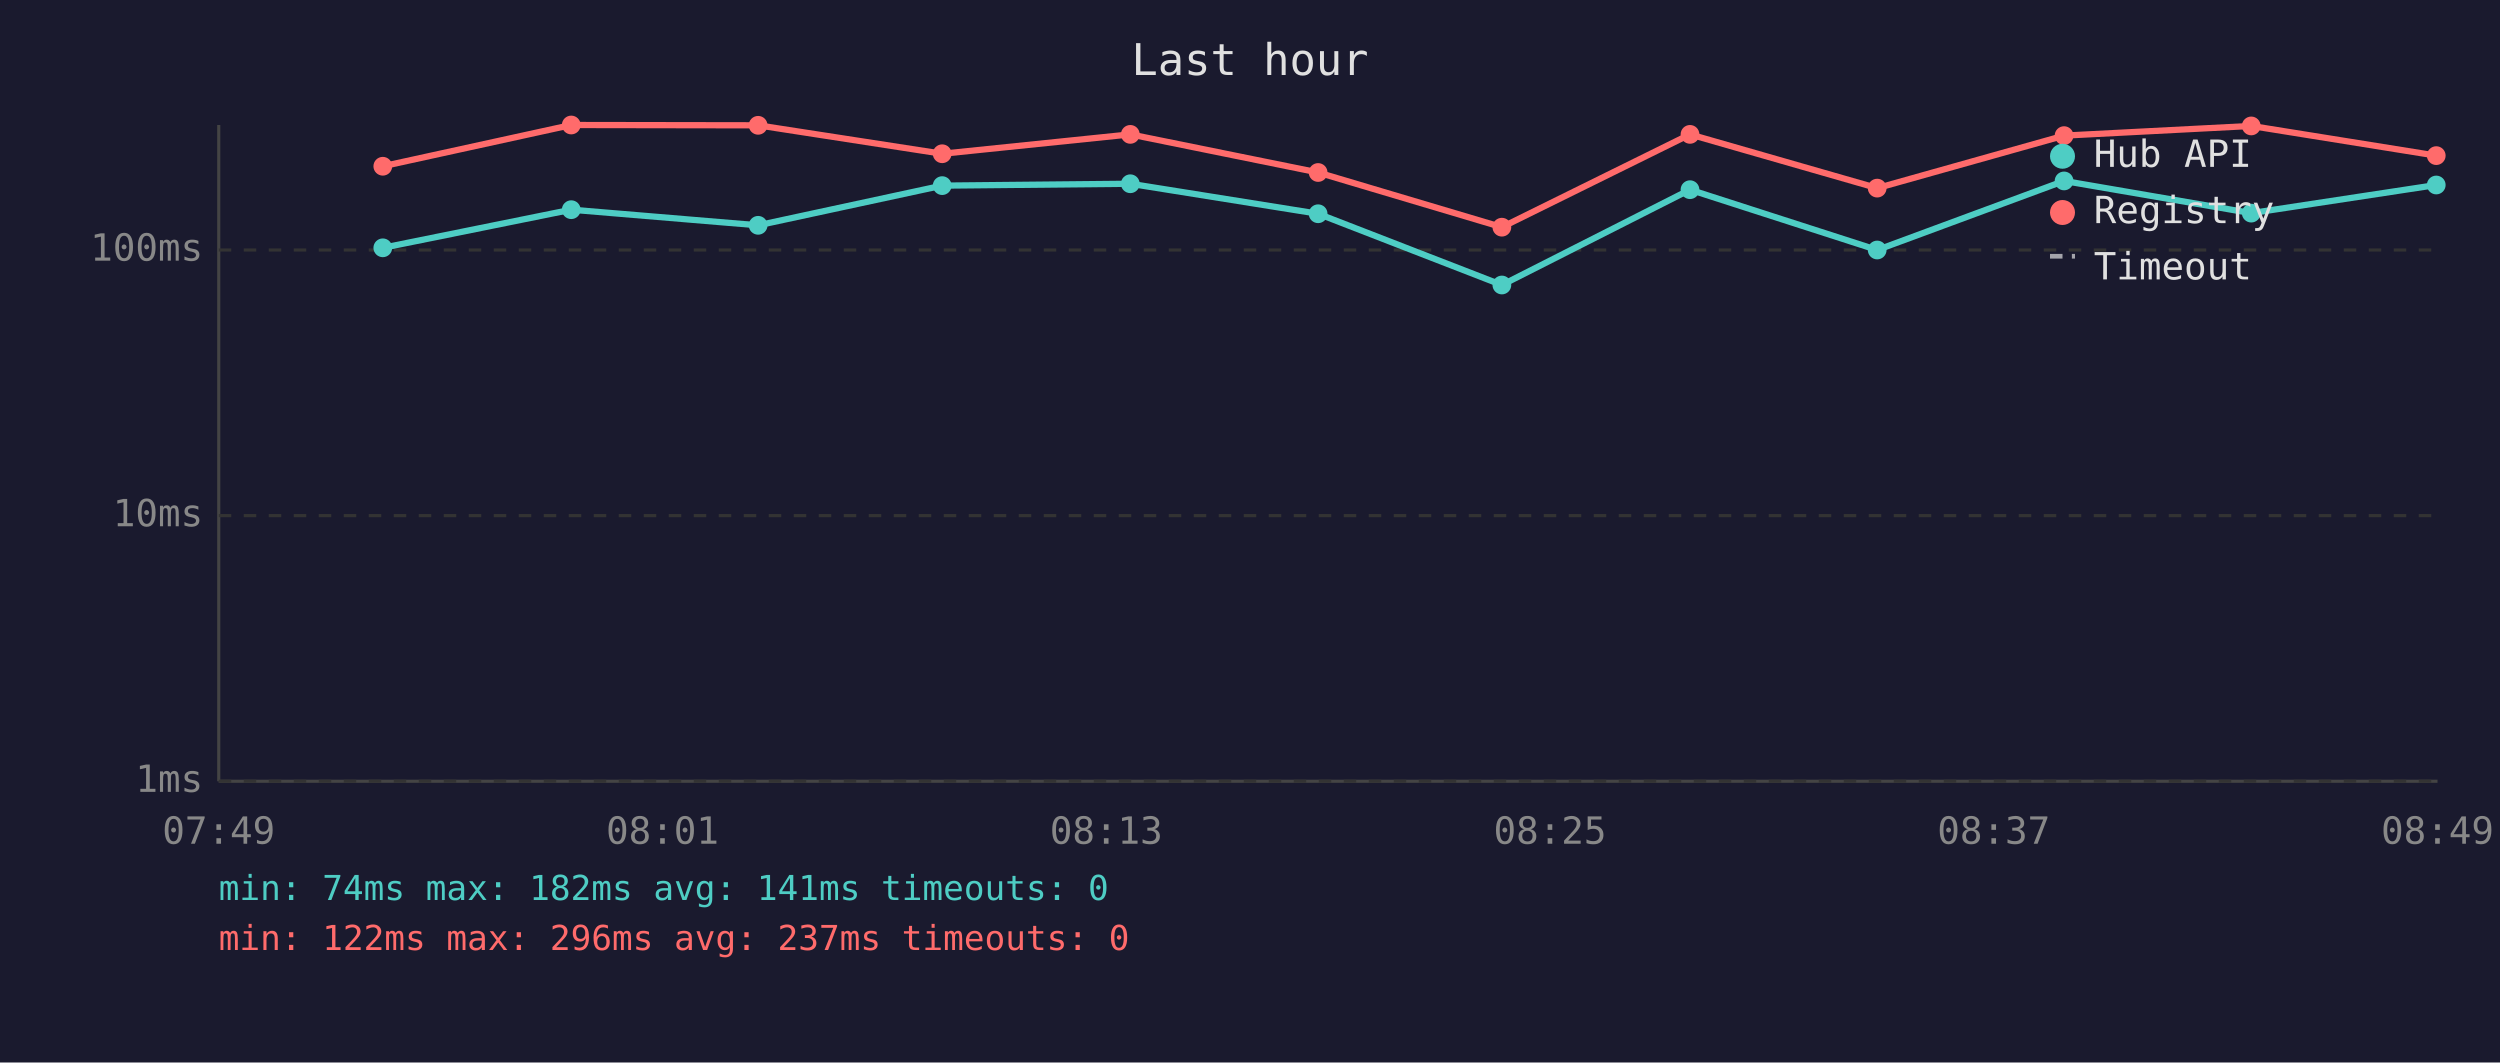
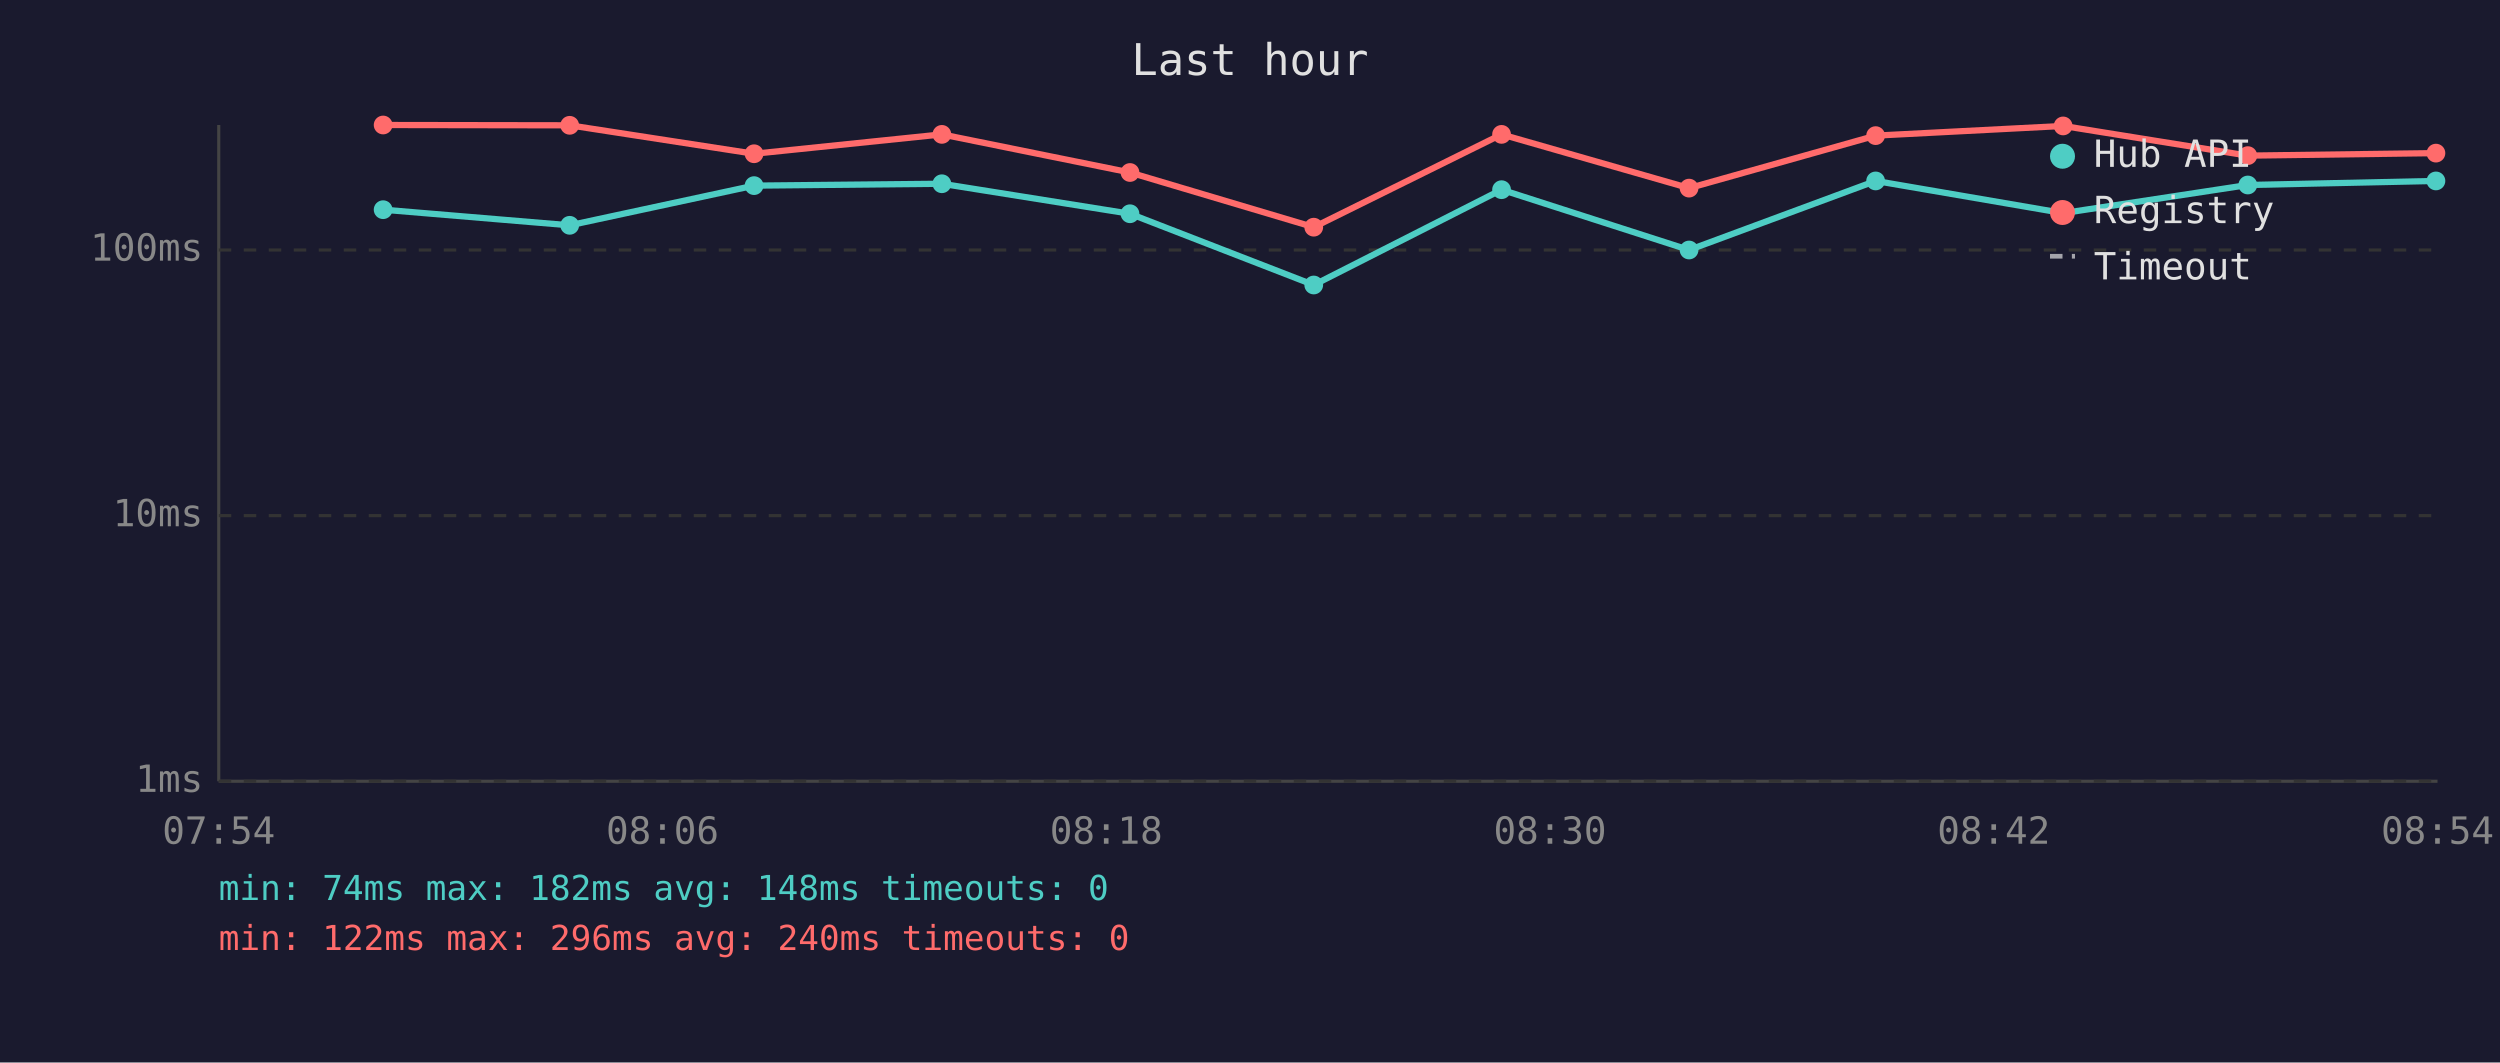
<svg xmlns="http://www.w3.org/2000/svg" viewBox="0 0 800 340" font-family="monospace" font-size="12">
  <rect width="800" height="340" fill="#1a1a2e" />
  <text x="400" y="24" fill="#e0e0e0" font-size="14" text-anchor="middle">Last hour</text>
  <line x1="70" y1="40" x2="70" y2="250" stroke="#444" stroke-width="1" />
  <line x1="70" y1="250" x2="780" y2="250" stroke="#444" stroke-width="1" />
  <line x1="70" y1="250" x2="780" y2="250" stroke="#333" stroke-width="1" stroke-dasharray="4" />
  <text x="65" y="250" fill="#888" text-anchor="end" dominant-baseline="middle">1ms</text>
  <line x1="70" y1="165" x2="780" y2="165" stroke="#333" stroke-width="1" stroke-dasharray="4" />
  <text x="65" y="165" fill="#888" text-anchor="end" dominant-baseline="middle">10ms</text>
  <line x1="70" y1="80" x2="780" y2="80" stroke="#333" stroke-width="1" stroke-dasharray="4" />
  <text x="65" y="80" fill="#888" text-anchor="end" dominant-baseline="middle">100ms</text>
-   <text x="70" y="270" fill="#888" text-anchor="middle">07:49</text>
-   <text x="212" y="270" fill="#888" text-anchor="middle">08:01</text>
-   <text x="354" y="270" fill="#888" text-anchor="middle">08:13</text>
-   <text x="496" y="270" fill="#888" text-anchor="middle">08:25</text>
-   <text x="638" y="270" fill="#888" text-anchor="middle">08:37</text>
-   <text x="780" y="270" fill="#888" text-anchor="middle">08:49</text>
-   <polyline points="122.5,79.3 182.8,67.1 242.6,72.1 301.5,59.4 361.7,58.8 421.8,68.4 480.6,91.2 540.8,60.7 600.7,80.0 660.5,57.9 720.4,68.2 779.6,59.2" fill="none" stroke="#4ecdc4" stroke-width="2" opacity="1" />
-   <circle cx="122.5" cy="79.3" r="3" fill="#4ecdc4" />
-   <circle cx="182.8" cy="67.1" r="3" fill="#4ecdc4" />
-   <circle cx="242.6" cy="72.1" r="3" fill="#4ecdc4" />
-   <circle cx="301.5" cy="59.4" r="3" fill="#4ecdc4" />
-   <circle cx="361.7" cy="58.8" r="3" fill="#4ecdc4" />
-   <circle cx="421.8" cy="68.4" r="3" fill="#4ecdc4" />
-   <circle cx="480.6" cy="91.2" r="3" fill="#4ecdc4" />
-   <circle cx="540.8" cy="60.7" r="3" fill="#4ecdc4" />
-   <circle cx="600.7" cy="80.0" r="3" fill="#4ecdc4" />
-   <circle cx="660.5" cy="57.9" r="3" fill="#4ecdc4" />
-   <circle cx="720.4" cy="68.2" r="3" fill="#4ecdc4" />
-   <circle cx="779.6" cy="59.2" r="3" fill="#4ecdc4" />
-   <polyline points="122.5,53.2 182.8,40.0 242.6,40.1 301.5,49.2 361.7,43.0 421.8,55.2 480.6,72.7 540.8,43.0 600.7,60.2 660.5,43.4 720.4,40.3 779.6,49.8" fill="none" stroke="#ff6b6b" stroke-width="2" opacity="1" />
-   <circle cx="122.5" cy="53.2" r="3" fill="#ff6b6b" />
-   <circle cx="182.8" cy="40.0" r="3" fill="#ff6b6b" />
-   <circle cx="242.6" cy="40.1" r="3" fill="#ff6b6b" />
-   <circle cx="301.5" cy="49.2" r="3" fill="#ff6b6b" />
-   <circle cx="361.7" cy="43.0" r="3" fill="#ff6b6b" />
-   <circle cx="421.8" cy="55.2" r="3" fill="#ff6b6b" />
-   <circle cx="480.6" cy="72.7" r="3" fill="#ff6b6b" />
-   <circle cx="540.8" cy="43.0" r="3" fill="#ff6b6b" />
-   <circle cx="600.7" cy="60.2" r="3" fill="#ff6b6b" />
-   <circle cx="660.5" cy="43.4" r="3" fill="#ff6b6b" />
-   <circle cx="720.4" cy="40.3" r="3" fill="#ff6b6b" />
-   <circle cx="779.6" cy="49.8" r="3" fill="#ff6b6b" />
+   <text x="70" y="270" fill="#888" text-anchor="middle">07:54</text>
+   <text x="212" y="270" fill="#888" text-anchor="middle">08:06</text>
+   <text x="354" y="270" fill="#888" text-anchor="middle">08:18</text>
+   <text x="496" y="270" fill="#888" text-anchor="middle">08:30</text>
+   <text x="638" y="270" fill="#888" text-anchor="middle">08:42</text>
+   <text x="780" y="270" fill="#888" text-anchor="middle">08:54</text>
+   <polyline points="122.6,67.1 182.3,72.1 241.3,59.4 301.4,58.8 361.6,68.4 420.4,91.2 480.5,60.7 540.5,80.0 600.2,57.9 660.2,68.2 719.3,59.2 779.5,57.9" fill="none" stroke="#4ecdc4" stroke-width="2" opacity="1" />
+   <circle cx="122.6" cy="67.1" r="3" fill="#4ecdc4" />
+   <circle cx="182.3" cy="72.1" r="3" fill="#4ecdc4" />
+   <circle cx="241.3" cy="59.4" r="3" fill="#4ecdc4" />
+   <circle cx="301.4" cy="58.8" r="3" fill="#4ecdc4" />
+   <circle cx="361.6" cy="68.4" r="3" fill="#4ecdc4" />
+   <circle cx="420.4" cy="91.2" r="3" fill="#4ecdc4" />
+   <circle cx="480.5" cy="60.7" r="3" fill="#4ecdc4" />
+   <circle cx="540.5" cy="80.0" r="3" fill="#4ecdc4" />
+   <circle cx="600.2" cy="57.9" r="3" fill="#4ecdc4" />
+   <circle cx="660.2" cy="68.2" r="3" fill="#4ecdc4" />
+   <circle cx="719.3" cy="59.2" r="3" fill="#4ecdc4" />
+   <circle cx="779.5" cy="57.9" r="3" fill="#4ecdc4" />
+   <polyline points="122.6,40.0 182.3,40.1 241.3,49.2 301.4,43.0 361.6,55.2 420.4,72.7 480.5,43.0 540.5,60.2 600.2,43.4 660.2,40.3 719.3,49.8 779.5,49.0" fill="none" stroke="#ff6b6b" stroke-width="2" opacity="1" />
+   <circle cx="122.6" cy="40.0" r="3" fill="#ff6b6b" />
+   <circle cx="182.3" cy="40.1" r="3" fill="#ff6b6b" />
+   <circle cx="241.3" cy="49.2" r="3" fill="#ff6b6b" />
+   <circle cx="301.4" cy="43.0" r="3" fill="#ff6b6b" />
+   <circle cx="361.6" cy="55.2" r="3" fill="#ff6b6b" />
+   <circle cx="420.4" cy="72.7" r="3" fill="#ff6b6b" />
+   <circle cx="480.5" cy="43.0" r="3" fill="#ff6b6b" />
+   <circle cx="540.5" cy="60.2" r="3" fill="#ff6b6b" />
+   <circle cx="600.2" cy="43.4" r="3" fill="#ff6b6b" />
+   <circle cx="660.2" cy="40.3" r="3" fill="#ff6b6b" />
+   <circle cx="719.3" cy="49.8" r="3" fill="#ff6b6b" />
+   <circle cx="779.5" cy="49.0" r="3" fill="#ff6b6b" />
  <circle cx="660" cy="50" r="4" fill="#4ecdc4" />
  <text x="670" y="50" fill="#e0e0e0" dominant-baseline="middle">Hub API</text>
  <circle cx="660" cy="68" r="4" fill="#ff6b6b" />
  <text x="670" y="68" fill="#e0e0e0" dominant-baseline="middle">Registry</text>
  <line x1="656" y1="82" x2="664" y2="82" stroke="#e0e0e0" stroke-width="1.5" stroke-dasharray="4,3" opacity="0.7" />
  <text x="670" y="86" fill="#e0e0e0" dominant-baseline="middle">Timeout</text>
-   <text x="70" y="288" fill="#4ecdc4" font-size="11">min: 74ms  max: 182ms  avg: 141ms  timeouts: 0</text>
-   <text x="70" y="304" fill="#ff6b6b" font-size="11">min: 122ms  max: 296ms  avg: 237ms  timeouts: 0</text>
+   <text x="70" y="288" fill="#4ecdc4" font-size="11">min: 74ms  max: 182ms  avg: 148ms  timeouts: 0</text>
+   <text x="70" y="304" fill="#ff6b6b" font-size="11">min: 122ms  max: 296ms  avg: 240ms  timeouts: 0</text>
</svg>
